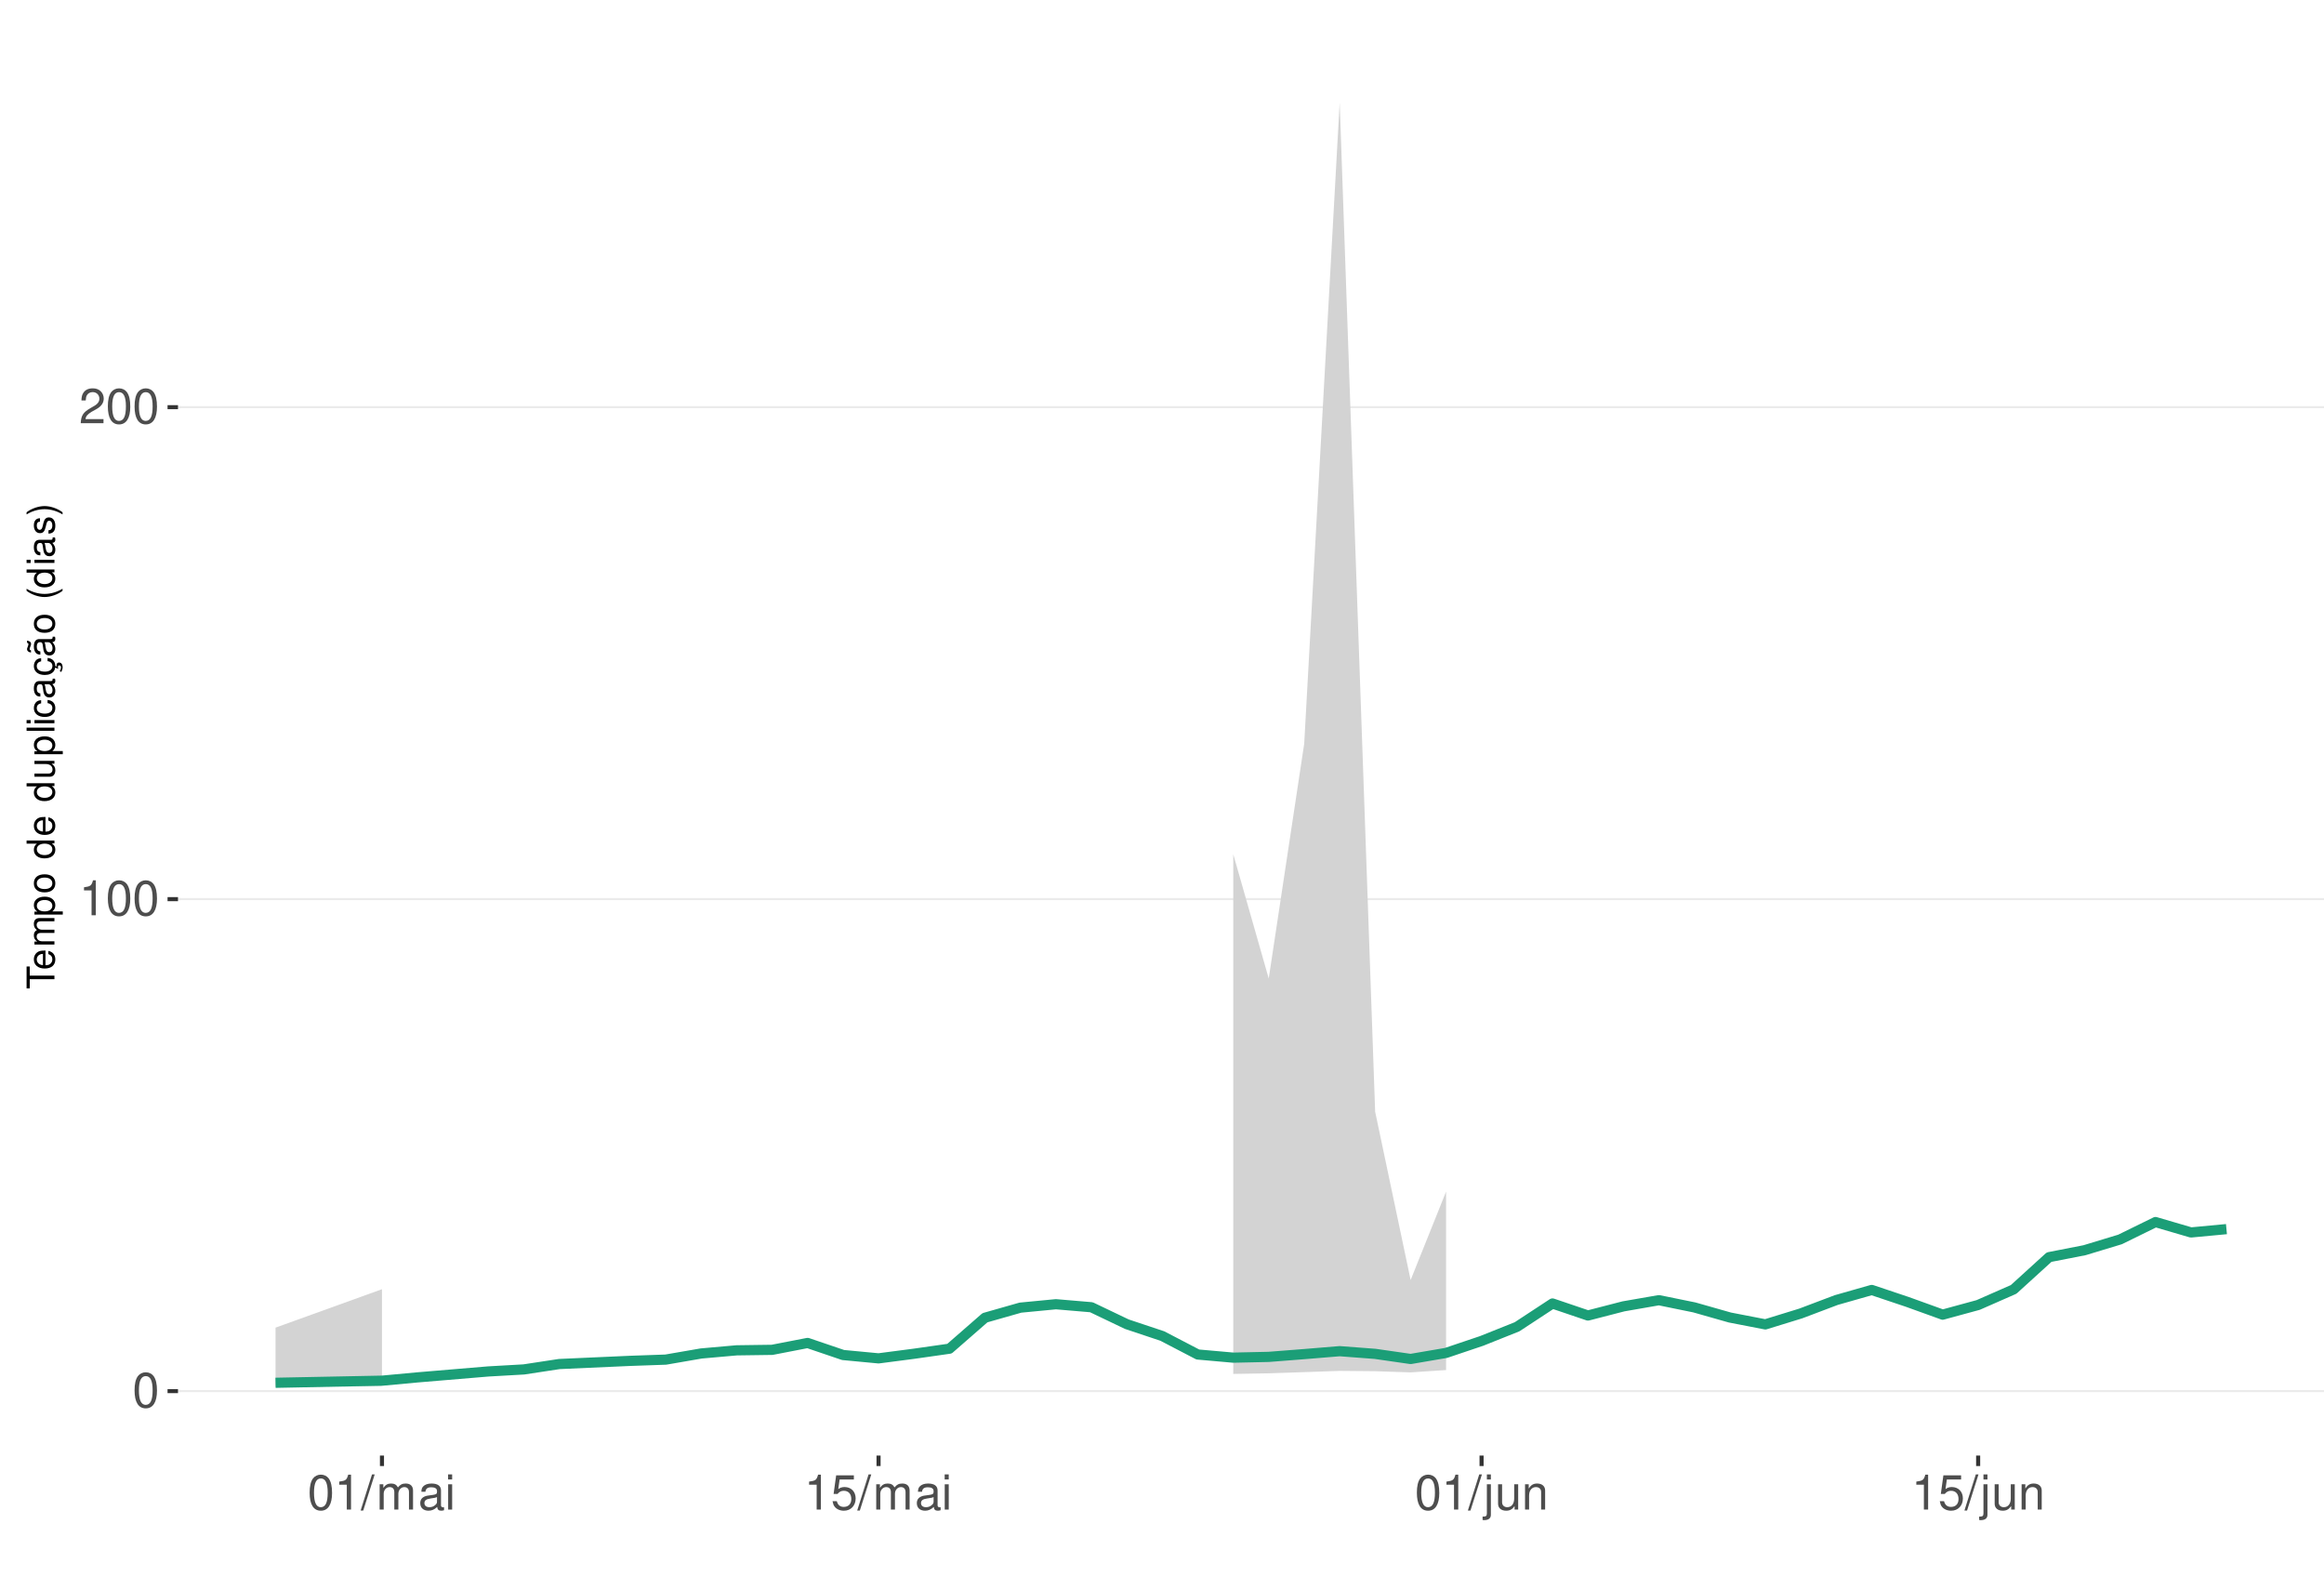
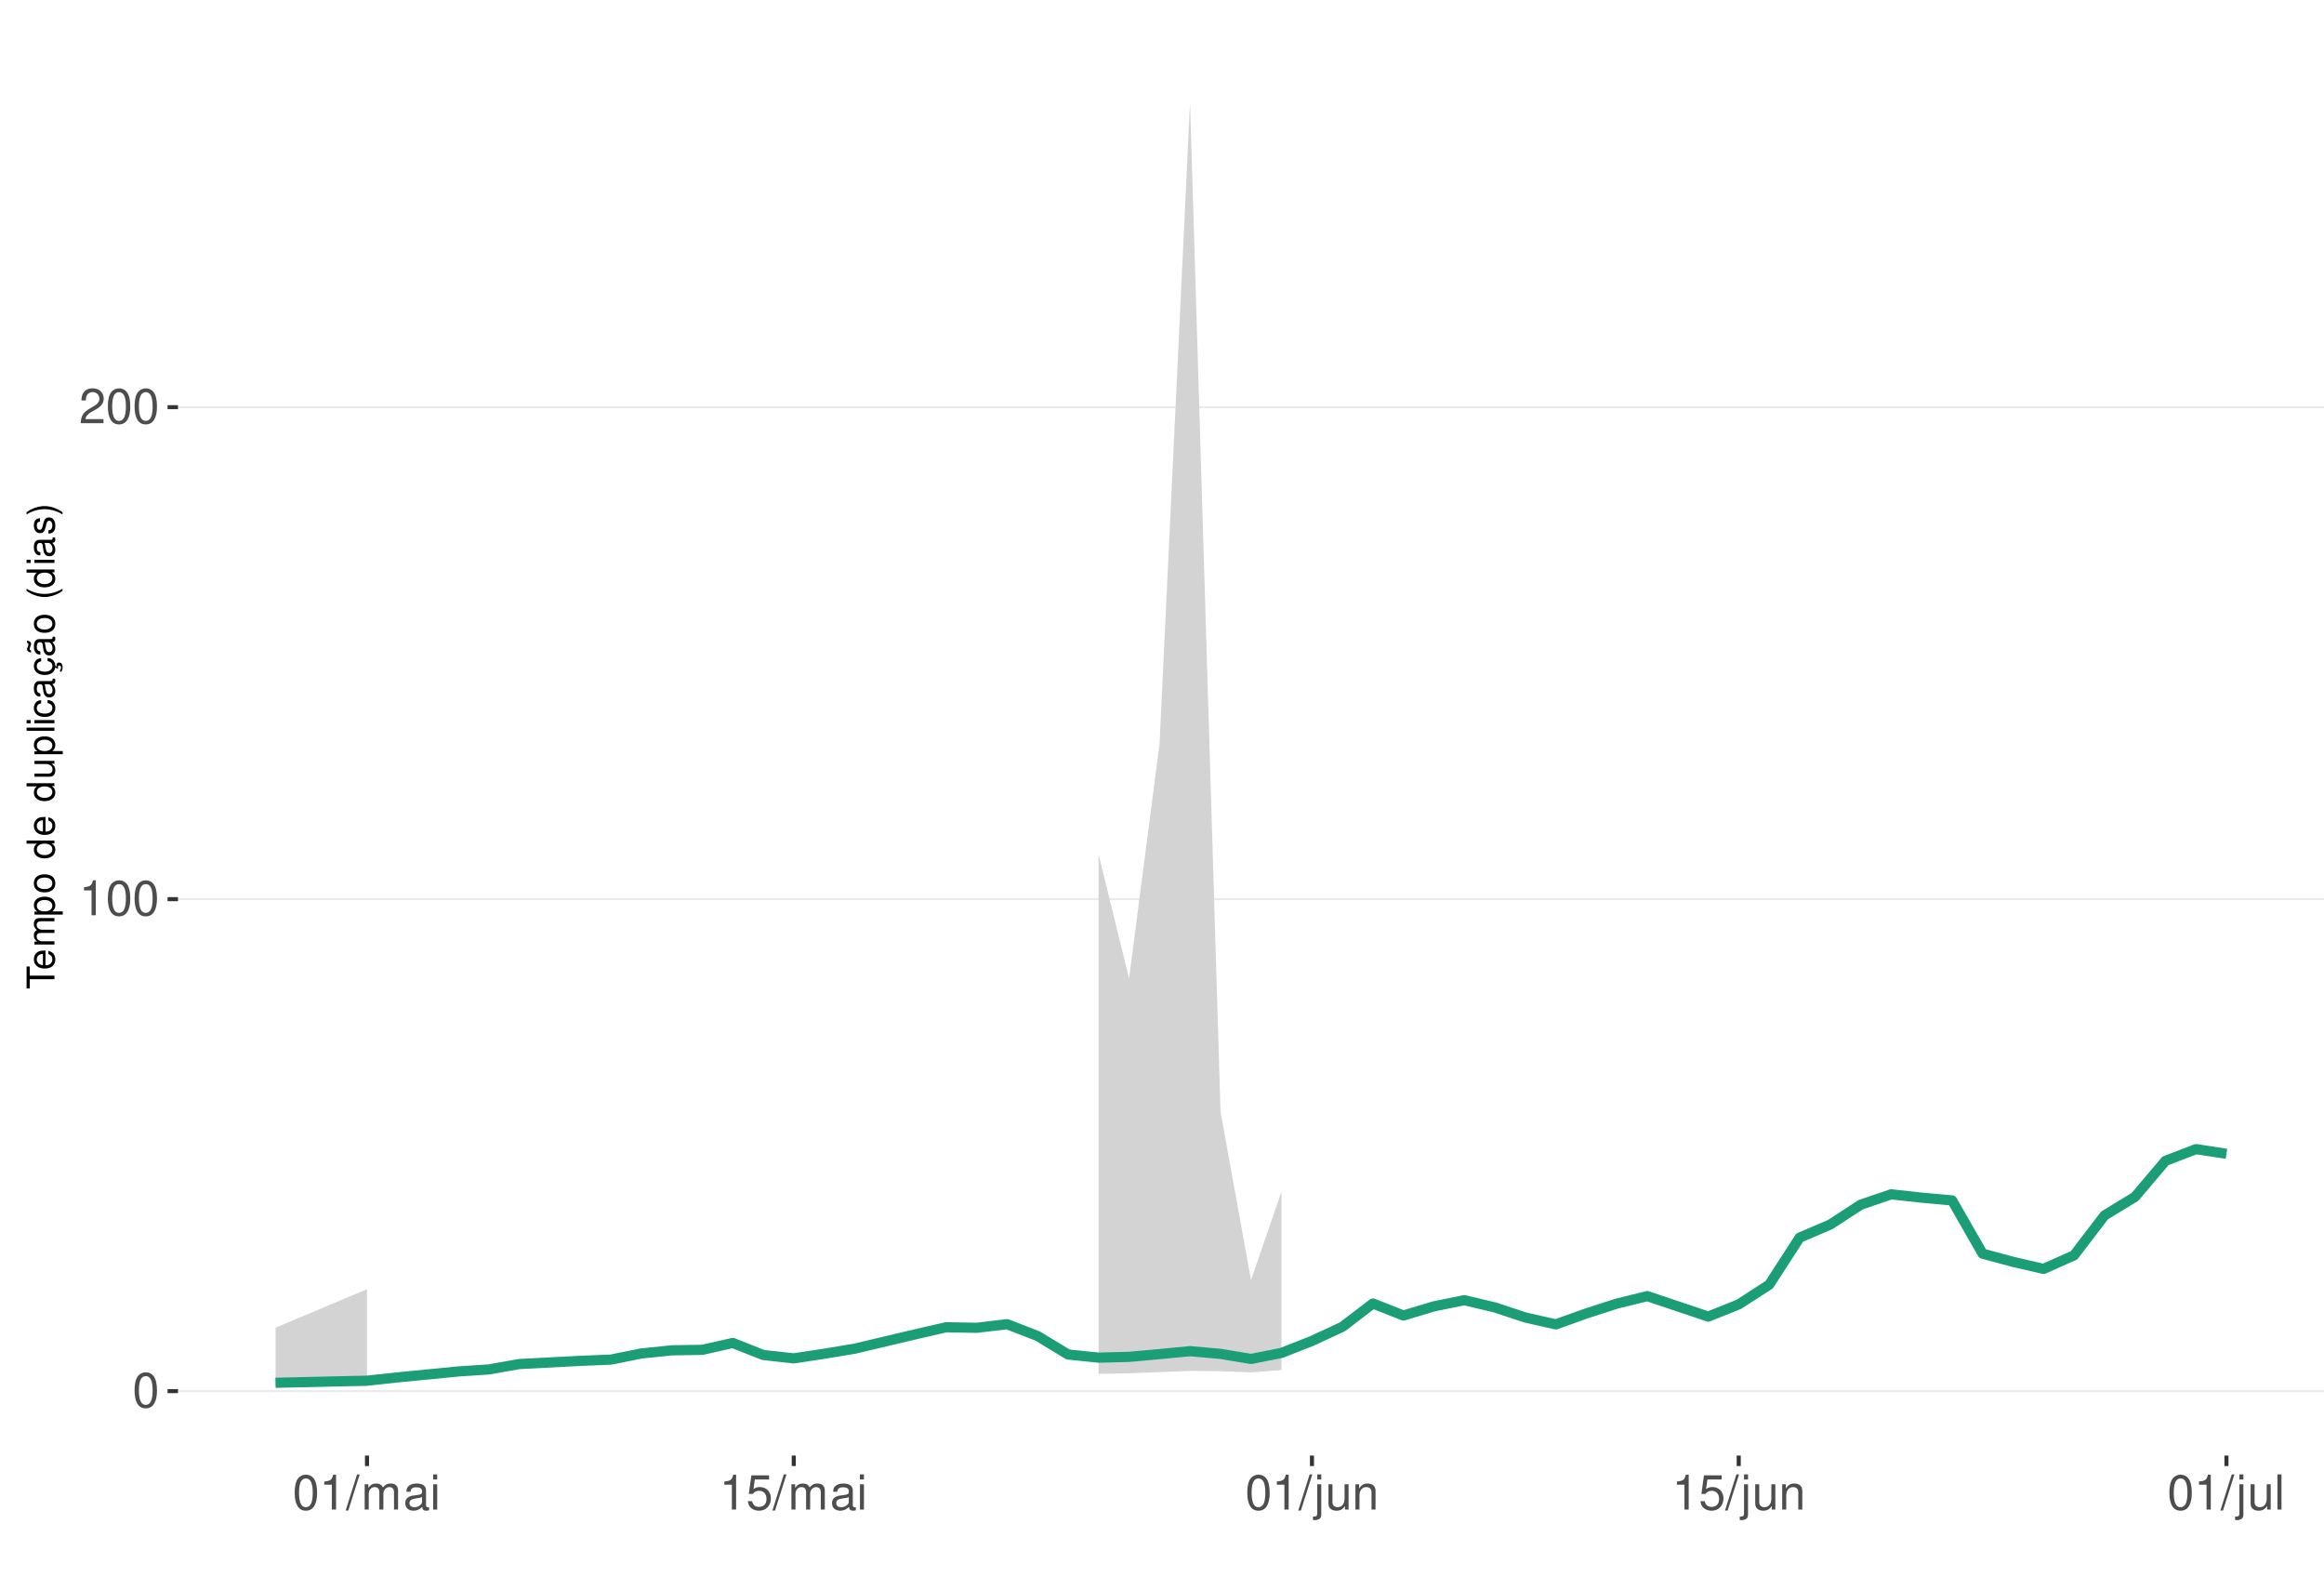
<svg xmlns="http://www.w3.org/2000/svg" xmlns:xlink="http://www.w3.org/1999/xlink" width="609pt" height="413pt" viewBox="0 0 609 413" version="1.1">
  <defs>
    <g>
      <symbol overflow="visible" id="glyph0-0">
        <path style="stroke:none;" d="" />
      </symbol>
      <symbol overflow="visible" id="glyph0-1">
        <path style="stroke:none;" d="M 3.484 -9.156 C 2.641 -9.156 1.891 -8.766 1.422 -8.156 C 0.828 -7.344 0.547 -6.125 0.547 -4.422 C 0.547 -1.344 1.562 0.297 3.484 0.297 C 5.375 0.297 6.422 -1.344 6.422 -4.359 C 6.422 -6.125 6.141 -7.312 5.547 -8.156 C 5.078 -8.781 4.328 -9.156 3.484 -9.156 Z M 3.484 -8.156 C 4.688 -8.156 5.281 -6.938 5.281 -4.453 C 5.281 -1.844 4.703 -0.625 3.453 -0.625 C 2.281 -0.625 1.688 -1.891 1.688 -4.422 C 1.688 -6.938 2.281 -8.156 3.484 -8.156 Z M 3.484 -8.156 " />
      </symbol>
      <symbol overflow="visible" id="glyph0-2">
        <path style="stroke:none;" d="M 3.281 -6.516 L 3.281 0 L 4.391 0 L 4.391 -9.156 L 3.656 -9.156 C 3.266 -7.75 3.016 -7.562 1.297 -7.328 L 1.297 -6.516 Z M 3.281 -6.516 " />
      </symbol>
      <symbol overflow="visible" id="glyph0-3">
        <path style="stroke:none;" d="M 6.406 -1.094 L 1.688 -1.094 C 1.797 -1.859 2.203 -2.344 3.297 -3.016 L 4.562 -3.719 C 5.828 -4.422 6.469 -5.359 6.469 -6.484 C 6.469 -7.234 6.156 -7.953 5.625 -8.438 C 5.094 -8.922 4.438 -9.156 3.594 -9.156 C 2.453 -9.156 1.609 -8.75 1.109 -7.953 C 0.797 -7.484 0.656 -6.906 0.625 -5.984 L 1.75 -5.984 C 1.781 -6.609 1.859 -6.969 2.016 -7.281 C 2.297 -7.828 2.891 -8.172 3.562 -8.172 C 4.562 -8.172 5.328 -7.438 5.328 -6.453 C 5.328 -5.719 4.906 -5.094 4.109 -4.625 L 2.953 -3.953 C 1.078 -2.875 0.531 -2.016 0.438 -0.016 L 6.406 -0.016 Z M 6.406 -1.094 " />
      </symbol>
      <symbol overflow="visible" id="glyph0-4">
        <path style="stroke:none;" d="M 2.891 -9.219 L -0.094 0.25 L 0.594 0.25 L 3.594 -9.219 Z M 2.891 -9.219 " />
      </symbol>
      <symbol overflow="visible" id="glyph0-5">
        <path style="stroke:none;" d="M 0.891 -6.625 L 0.891 0 L 1.953 0 L 1.953 -4.156 C 1.953 -5.125 2.641 -5.891 3.5 -5.891 C 4.297 -5.891 4.734 -5.422 4.734 -4.562 L 4.734 0 L 5.797 0 L 5.797 -4.156 C 5.797 -5.125 6.5 -5.891 7.359 -5.891 C 8.125 -5.891 8.578 -5.406 8.578 -4.562 L 8.578 0 L 9.641 0 L 9.641 -4.969 C 9.641 -6.156 8.953 -6.828 7.719 -6.828 C 6.828 -6.828 6.297 -6.562 5.688 -5.812 C 5.297 -6.516 4.766 -6.828 3.891 -6.828 C 3.016 -6.828 2.422 -6.5 1.859 -5.688 L 1.859 -6.625 Z M 0.891 -6.625 " />
      </symbol>
      <symbol overflow="visible" id="glyph0-6">
        <path style="stroke:none;" d="M 6.766 -0.625 C 6.656 -0.594 6.609 -0.594 6.547 -0.594 C 6.172 -0.594 5.969 -0.781 5.969 -1.109 L 5.969 -5.016 C 5.969 -6.188 5.109 -6.828 3.484 -6.828 C 2.5 -6.828 1.734 -6.547 1.281 -6.047 C 0.969 -5.703 0.844 -5.328 0.828 -4.672 L 1.891 -4.672 C 1.969 -5.484 2.453 -5.844 3.438 -5.844 C 4.406 -5.844 4.922 -5.5 4.922 -4.859 L 4.922 -4.578 C 4.906 -4.125 4.688 -3.969 3.828 -3.844 C 2.328 -3.656 2.094 -3.609 1.703 -3.438 C 0.922 -3.109 0.531 -2.531 0.531 -1.672 C 0.531 -0.469 1.359 0.297 2.703 0.297 C 3.547 0.297 4.219 0 4.969 -0.688 C 5.031 0 5.359 0.297 6.047 0.297 C 6.281 0.297 6.422 0.266 6.766 0.172 Z M 4.922 -2.094 C 4.922 -1.734 4.828 -1.516 4.5 -1.234 C 4.078 -0.828 3.562 -0.625 2.938 -0.625 C 2.109 -0.625 1.625 -1.031 1.625 -1.703 C 1.625 -2.391 2.094 -2.75 3.234 -2.906 C 4.359 -3.062 4.562 -3.109 4.922 -3.281 Z M 4.922 -2.094 " />
      </symbol>
      <symbol overflow="visible" id="glyph0-7">
        <path style="stroke:none;" d="M 1.891 -6.625 L 0.844 -6.625 L 0.844 0 L 1.891 0 Z M 1.891 -9.219 L 0.828 -9.219 L 0.828 -7.891 L 1.891 -7.891 Z M 1.891 -9.219 " />
      </symbol>
      <symbol overflow="visible" id="glyph0-8">
        <path style="stroke:none;" d="M 6.031 -8.969 L 1.391 -8.969 L 0.719 -4.094 L 1.75 -4.094 C 2.266 -4.703 2.703 -4.922 3.406 -4.922 C 4.609 -4.922 5.359 -4.094 5.359 -2.766 C 5.359 -1.484 4.609 -0.703 3.391 -0.703 C 2.422 -0.703 1.828 -1.188 1.562 -2.203 L 0.438 -2.203 C 0.594 -1.469 0.719 -1.109 0.984 -0.781 C 1.5 -0.094 2.406 0.297 3.422 0.297 C 5.234 0.297 6.5 -1.031 6.5 -2.922 C 6.5 -4.703 5.312 -5.906 3.594 -5.906 C 2.969 -5.906 2.453 -5.75 1.938 -5.359 L 2.297 -7.875 L 6.031 -7.875 Z M 6.031 -8.969 " />
      </symbol>
      <symbol overflow="visible" id="glyph0-9">
        <path style="stroke:none;" d="M 0.891 -6.625 L 0.891 0.969 C 0.891 1.625 0.688 1.828 0.031 1.828 C -0.047 1.828 -0.094 1.828 -0.234 1.828 L -0.234 2.719 C -0.094 2.75 -0.031 2.766 0.125 2.766 C 1.312 2.766 1.938 2.297 1.938 1.375 L 1.938 -6.625 Z M 1.938 -9.219 L 0.891 -9.219 L 0.891 -7.891 L 1.938 -7.891 Z M 1.938 -9.219 " />
      </symbol>
      <symbol overflow="visible" id="glyph0-10">
        <path style="stroke:none;" d="M 6.094 0 L 6.094 -6.625 L 5.047 -6.625 L 5.047 -2.875 C 5.047 -1.516 4.344 -0.625 3.234 -0.625 C 2.406 -0.625 1.875 -1.141 1.875 -1.938 L 1.875 -6.625 L 0.828 -6.625 L 0.828 -1.516 C 0.828 -0.422 1.641 0.297 2.938 0.297 C 3.906 0.297 4.531 -0.047 5.156 -0.922 L 5.156 0 Z M 6.094 0 " />
      </symbol>
      <symbol overflow="visible" id="glyph0-11">
        <path style="stroke:none;" d="M 0.891 -6.625 L 0.891 0 L 1.953 0 L 1.953 -3.656 C 1.953 -5.016 2.656 -5.891 3.75 -5.891 C 4.578 -5.891 5.109 -5.391 5.109 -4.594 L 5.109 0 L 6.156 0 L 6.156 -5.016 C 6.156 -6.109 5.344 -6.828 4.062 -6.828 C 3.078 -6.828 2.438 -6.438 1.859 -5.516 L 1.859 -6.625 Z M 0.891 -6.625 " />
+       </symbol>
+       <symbol overflow="visible" id="glyph0-12">
+         <path style="stroke:none;" d="M 1.922 -9.219 L 0.859 -9.219 L 0.859 0 L 1.922 0 Z M 1.922 -9.219 " />
      </symbol>
      <symbol overflow="visible" id="glyph1-0">
        <path style="stroke:none;" d="" />
      </symbol>
      <symbol overflow="visible" id="glyph1-1">
        <path style="stroke:none;" d="M -6.469 -3.547 L -6.469 -5.938 L -7.297 -5.938 L -7.297 -0.203 L -6.469 -0.203 L -6.469 -2.609 L 0 -2.609 L 0 -3.547 Z M -6.469 -3.547 " />
      </symbol>
      <symbol overflow="visible" id="glyph1-2">
        <path style="stroke:none;" d="M -2.344 -5.125 C -3.141 -5.125 -3.625 -5.062 -4.016 -4.922 C -4.875 -4.578 -5.391 -3.781 -5.391 -2.797 C -5.391 -1.344 -4.281 -0.406 -2.547 -0.406 C -0.812 -0.406 0.234 -1.297 0.234 -2.781 C 0.234 -3.984 -0.453 -4.812 -1.594 -5.016 L -1.594 -4.188 C -0.906 -3.953 -0.547 -3.484 -0.547 -2.812 C -0.547 -2.281 -0.781 -1.828 -1.219 -1.547 C -1.516 -1.344 -1.812 -1.281 -2.344 -1.266 Z M -3.016 -1.297 C -3.984 -1.359 -4.625 -1.953 -4.625 -2.797 C -4.625 -3.641 -3.953 -4.234 -3.016 -4.234 Z M -3.016 -1.297 " />
      </symbol>
      <symbol overflow="visible" id="glyph1-3">
        <path style="stroke:none;" d="M -5.234 -0.703 L 0 -0.703 L 0 -1.547 L -3.297 -1.547 C -4.047 -1.547 -4.656 -2.094 -4.656 -2.766 C -4.656 -3.391 -4.281 -3.734 -3.609 -3.734 L 0 -3.734 L 0 -4.578 L -3.297 -4.578 C -4.047 -4.578 -4.656 -5.125 -4.656 -5.812 C -4.656 -6.422 -4.266 -6.781 -3.609 -6.781 L 0 -6.781 L 0 -7.625 L -3.938 -7.625 C -4.875 -7.625 -5.391 -7.078 -5.391 -6.094 C -5.391 -5.406 -5.188 -4.984 -4.594 -4.484 C -5.156 -4.188 -5.391 -3.766 -5.391 -3.078 C -5.391 -2.375 -5.125 -1.906 -4.5 -1.469 L -5.234 -1.469 Z M -5.234 -0.703 " />
      </symbol>
      <symbol overflow="visible" id="glyph1-4">
        <path style="stroke:none;" d="M 2.188 -0.547 L 2.188 -1.375 L -0.547 -1.375 C -0.016 -1.812 0.234 -2.312 0.234 -2.984 C 0.234 -4.344 -0.859 -5.234 -2.531 -5.234 C -4.297 -5.234 -5.391 -4.375 -5.391 -2.984 C -5.391 -2.266 -5.062 -1.703 -4.453 -1.312 L -5.234 -1.312 L -5.234 -0.547 Z M -4.609 -2.844 C -4.609 -3.766 -3.797 -4.359 -2.547 -4.359 C -1.359 -4.359 -0.547 -3.75 -0.547 -2.844 C -0.547 -1.953 -1.344 -1.375 -2.578 -1.375 C -3.812 -1.375 -4.609 -1.953 -4.609 -2.844 Z M -4.609 -2.844 " />
      </symbol>
      <symbol overflow="visible" id="glyph1-5">
        <path style="stroke:none;" d="M -5.391 -2.719 C -5.391 -1.234 -4.344 -0.359 -2.578 -0.359 C -0.812 -0.359 0.234 -1.234 0.234 -2.734 C 0.234 -4.203 -0.812 -5.094 -2.547 -5.094 C -4.359 -5.094 -5.391 -4.234 -5.391 -2.719 Z M -4.625 -2.734 C -4.625 -3.672 -3.844 -4.234 -2.547 -4.234 C -1.312 -4.234 -0.547 -3.656 -0.547 -2.734 C -0.547 -1.797 -1.312 -1.234 -2.578 -1.234 C -3.844 -1.234 -4.625 -1.797 -4.625 -2.734 Z M -4.625 -2.734 " />
      </symbol>
      <symbol overflow="visible" id="glyph1-6">
        <path style="stroke:none;" d="" />
      </symbol>
      <symbol overflow="visible" id="glyph1-7">
        <path style="stroke:none;" d="M -7.297 -4.953 L -7.297 -4.125 L -4.578 -4.125 C -5.109 -3.766 -5.391 -3.203 -5.391 -2.516 C -5.391 -1.156 -4.297 -0.266 -2.625 -0.266 C -0.859 -0.266 0.234 -1.125 0.234 -2.547 C 0.234 -3.266 -0.047 -3.766 -0.688 -4.203 L 0 -4.203 L 0 -4.953 Z M -4.609 -2.656 C -4.609 -3.547 -3.812 -4.125 -2.562 -4.125 C -1.344 -4.125 -0.547 -3.547 -0.547 -2.656 C -0.547 -1.734 -1.359 -1.125 -2.578 -1.125 C -3.797 -1.125 -4.609 -1.734 -4.609 -2.656 Z M -4.609 -2.656 " />
      </symbol>
      <symbol overflow="visible" id="glyph1-8">
        <path style="stroke:none;" d="M 0 -4.812 L -5.234 -4.812 L -5.234 -3.984 L -2.266 -3.984 C -1.203 -3.984 -0.5 -3.438 -0.5 -2.562 C -0.5 -1.906 -0.906 -1.484 -1.531 -1.484 L -5.234 -1.484 L -5.234 -0.656 L -1.203 -0.656 C -0.328 -0.656 0.234 -1.297 0.234 -2.312 C 0.234 -3.094 -0.047 -3.578 -0.734 -4.062 L 0 -4.062 Z M 0 -4.812 " />
      </symbol>
      <symbol overflow="visible" id="glyph1-9">
        <path style="stroke:none;" d="M -7.297 -1.516 L -7.297 -0.688 L 0 -0.688 L 0 -1.516 Z M -7.297 -1.516 " />
      </symbol>
      <symbol overflow="visible" id="glyph1-10">
        <path style="stroke:none;" d="M -5.234 -1.5 L -5.234 -0.672 L 0 -0.672 L 0 -1.5 Z M -7.297 -1.5 L -7.297 -0.656 L -6.234 -0.656 L -6.234 -1.5 Z M -7.297 -1.5 " />
      </symbol>
      <symbol overflow="visible" id="glyph1-11">
        <path style="stroke:none;" d="M -3.484 -4.703 C -3.984 -4.672 -4.312 -4.562 -4.609 -4.359 C -5.094 -4 -5.391 -3.375 -5.391 -2.641 C -5.391 -1.219 -4.266 -0.312 -2.531 -0.312 C -0.844 -0.312 0.234 -1.203 0.234 -2.625 C 0.234 -3.875 -0.516 -4.672 -1.797 -4.766 L -1.797 -3.938 C -0.953 -3.797 -0.547 -3.359 -0.547 -2.656 C -0.547 -1.734 -1.297 -1.188 -2.531 -1.188 C -3.844 -1.188 -4.625 -1.719 -4.625 -2.625 C -4.625 -3.328 -4.203 -3.766 -3.484 -3.875 Z M -3.484 -4.703 " />
      </symbol>
      <symbol overflow="visible" id="glyph1-12">
        <path style="stroke:none;" d="M -0.484 -5.344 C -0.469 -5.266 -0.469 -5.219 -0.469 -5.172 C -0.469 -4.875 -0.625 -4.719 -0.875 -4.719 L -3.953 -4.719 C -4.891 -4.719 -5.391 -4.047 -5.391 -2.75 C -5.391 -1.984 -5.172 -1.375 -4.781 -1.016 C -4.516 -0.766 -4.203 -0.672 -3.688 -0.656 L -3.688 -1.484 C -4.328 -1.562 -4.625 -1.938 -4.625 -2.719 C -4.625 -3.484 -4.344 -3.891 -3.844 -3.891 L -3.625 -3.891 C -3.266 -3.875 -3.125 -3.703 -3.047 -3.016 C -2.891 -1.844 -2.844 -1.656 -2.719 -1.344 C -2.453 -0.734 -2 -0.422 -1.312 -0.422 C -0.375 -0.422 0.234 -1.078 0.234 -2.141 C 0.234 -2.797 0 -3.328 -0.547 -3.922 C 0 -3.984 0.234 -4.234 0.234 -4.781 C 0.234 -4.953 0.203 -5.062 0.141 -5.344 Z M -1.656 -3.891 C -1.375 -3.891 -1.203 -3.812 -0.969 -3.562 C -0.656 -3.219 -0.5 -2.812 -0.5 -2.312 C -0.5 -1.672 -0.812 -1.297 -1.344 -1.297 C -1.891 -1.297 -2.172 -1.656 -2.297 -2.547 C -2.422 -3.438 -2.453 -3.609 -2.594 -3.891 Z M -1.656 -3.891 " />
      </symbol>
      <symbol overflow="visible" id="glyph1-13">
        <path style="stroke:none;" d="M 0.234 -2.641 C 0.234 -3.875 -0.547 -4.703 -1.797 -4.766 L -1.797 -3.938 C -0.953 -3.797 -0.531 -3.359 -0.531 -2.656 C -0.531 -1.734 -1.281 -1.188 -2.516 -1.188 C -3.844 -1.188 -4.625 -1.719 -4.625 -2.625 C -4.625 -3.328 -4.203 -3.766 -3.484 -3.875 L -3.484 -4.703 C -3.984 -4.672 -4.312 -4.562 -4.609 -4.359 C -5.094 -4 -5.391 -3.375 -5.391 -2.641 C -5.391 -1.219 -4.266 -0.312 -2.531 -0.312 C -1.469 -0.312 -0.625 -0.672 -0.156 -1.312 C 0.047 -1.594 0.125 -1.812 0.203 -2.25 L 0.922 -1.938 L 0.984 -2.062 C 0.938 -2.188 0.906 -2.25 0.906 -2.375 C 0.906 -2.656 1.047 -2.828 1.281 -2.828 C 1.547 -2.828 1.734 -2.594 1.734 -2.297 C 1.734 -2.031 1.672 -1.844 1.438 -1.406 L 1.406 -1.312 L 1.812 -1.094 C 2.078 -1.75 2.141 -1.953 2.141 -2.344 C 2.141 -3.109 1.781 -3.578 1.203 -3.578 C 0.781 -3.578 0.547 -3.297 0.547 -2.797 C 0.547 -2.703 0.547 -2.641 0.562 -2.516 Z M 0.234 -2.641 " />
      </symbol>
      <symbol overflow="visible" id="glyph1-14">
        <path style="stroke:none;" d="M -0.484 -5.344 C -0.469 -5.266 -0.469 -5.219 -0.469 -5.172 C -0.469 -4.875 -0.625 -4.719 -0.875 -4.719 L -3.953 -4.719 C -4.891 -4.719 -5.391 -4.047 -5.391 -2.75 C -5.391 -1.984 -5.172 -1.375 -4.781 -1.016 C -4.516 -0.766 -4.203 -0.672 -3.688 -0.656 L -3.688 -1.484 C -4.328 -1.562 -4.625 -1.938 -4.625 -2.719 C -4.625 -3.484 -4.344 -3.891 -3.844 -3.891 L -3.625 -3.891 C -3.266 -3.875 -3.125 -3.703 -3.047 -3.016 C -2.891 -1.844 -2.844 -1.656 -2.719 -1.344 C -2.453 -0.734 -2 -0.422 -1.312 -0.422 C -0.375 -0.422 0.234 -1.078 0.234 -2.141 C 0.234 -2.797 0 -3.328 -0.547 -3.922 C 0 -3.984 0.234 -4.234 0.234 -4.781 C 0.234 -4.953 0.203 -5.062 0.141 -5.344 Z M -1.656 -3.891 C -1.375 -3.891 -1.203 -3.812 -0.969 -3.562 C -0.656 -3.219 -0.5 -2.812 -0.5 -2.312 C -0.5 -1.672 -0.812 -1.297 -1.344 -1.297 C -1.891 -1.297 -2.172 -1.656 -2.297 -2.547 C -2.422 -3.438 -2.453 -3.609 -2.594 -3.891 Z M -7.172 -3.75 C -6.922 -3.672 -6.812 -3.547 -6.812 -3.375 C -6.812 -3.25 -6.875 -2.984 -6.984 -2.734 C -7.156 -2.312 -7.172 -2.25 -7.172 -2.047 C -7.172 -1.594 -6.797 -1.297 -6.141 -1.188 L -6.141 -1.766 C -6.375 -1.812 -6.5 -1.938 -6.5 -2.094 C -6.5 -2.203 -6.469 -2.344 -6.375 -2.578 C -6.156 -3.156 -6.125 -3.234 -6.125 -3.438 C -6.125 -3.922 -6.484 -4.219 -7.172 -4.312 Z M -7.172 -3.75 " />
      </symbol>
      <symbol overflow="visible" id="glyph1-15">
        <path style="stroke:none;" d="M -7.297 -2.359 C -5.984 -1.359 -4.156 -0.734 -2.594 -0.734 C -1.016 -0.734 0.812 -1.359 2.125 -2.359 L 2.125 -2.906 C 0.688 -2.031 -0.984 -1.547 -2.594 -1.547 C -4.188 -1.547 -5.875 -2.031 -7.297 -2.906 Z M -7.297 -2.359 " />
      </symbol>
      <symbol overflow="visible" id="glyph1-16">
        <path style="stroke:none;" d="M -3.781 -4.375 C -4.812 -4.375 -5.391 -3.688 -5.391 -2.484 C -5.391 -1.266 -4.766 -0.469 -3.797 -0.469 C -2.969 -0.469 -2.578 -0.891 -2.281 -2.125 L -2.094 -2.906 C -1.953 -3.484 -1.734 -3.719 -1.375 -3.719 C -0.875 -3.719 -0.547 -3.234 -0.547 -2.5 C -0.547 -2.047 -0.672 -1.672 -0.891 -1.453 C -1.047 -1.328 -1.188 -1.266 -1.562 -1.219 L -1.562 -0.344 C -0.344 -0.375 0.234 -1.062 0.234 -2.438 C 0.234 -3.75 -0.422 -4.594 -1.438 -4.594 C -2.203 -4.594 -2.641 -4.156 -2.891 -3.109 L -3.078 -2.312 C -3.234 -1.625 -3.453 -1.344 -3.828 -1.344 C -4.312 -1.344 -4.625 -1.766 -4.625 -2.453 C -4.625 -3.125 -4.328 -3.484 -3.781 -3.5 Z M -3.781 -4.375 " />
      </symbol>
      <symbol overflow="visible" id="glyph1-17">
        <path style="stroke:none;" d="M 2.125 -0.938 C 0.812 -1.938 -1.016 -2.562 -2.578 -2.562 C -4.156 -2.562 -5.984 -1.938 -7.297 -0.938 L -7.297 -0.375 C -5.859 -1.266 -4.188 -1.75 -2.578 -1.75 C -0.984 -1.75 0.703 -1.266 2.125 -0.375 Z M 2.125 -0.938 " />
      </symbol>
    </g>
    <clipPath id="clip1">
      <path d="M 46.645 9.961 L 609 9.961 L 609 381.328 L 46.645 381.328 Z M 46.645 9.961 " />
    </clipPath>
    <clipPath id="clip2">
      <path d="M 46.645 364 L 609 364 L 609 365 L 46.645 365 Z M 46.645 364 " />
    </clipPath>
    <clipPath id="clip3">
      <path d="M 46.645 235 L 609 235 L 609 236 L 46.645 236 Z M 46.645 235 " />
    </clipPath>
    <clipPath id="clip4">
      <path d="M 46.645 106 L 609 106 L 609 107 L 46.645 107 Z M 46.645 106 " />
    </clipPath>
  </defs>
  <g id="surface271">
    <rect x="0" y="0" width="609" height="413" style="fill:rgb(100%,100%,100%);fill-opacity:1;stroke:none;" />
    <rect x="0" y="0" width="609" height="413" style="fill:rgb(100%,100%,100%);fill-opacity:1;stroke:none;" />
    <path style="fill:none;stroke-width:1.067;stroke-linecap:round;stroke-linejoin:round;stroke:rgb(100%,100%,100%);stroke-opacity:1;stroke-miterlimit:10;" d="M 0 413 L 609 413 L 609 0 L 0 0 Z M 0 413 " />
    <g clip-path="url(#clip1)" clip-rule="nonzero">
      <path style=" stroke:none;fill-rule:nonzero;fill:rgb(100%,100%,100%);fill-opacity:1;" d="M 46.645 381.328 L 609 381.328 L 609 9.961 L 46.645 9.961 Z M 46.645 381.328 " />
    </g>
    <g clip-path="url(#clip2)" clip-rule="nonzero">
      <path style="fill:none;stroke-width:0.533;stroke-linecap:butt;stroke-linejoin:round;stroke:rgb(92.157%,92.157%,92.157%);stroke-opacity:1;stroke-miterlimit:10;" d="M 46.645 364.449 L 609 364.449 " />
    </g>
    <g clip-path="url(#clip3)" clip-rule="nonzero">
      <path style="fill:none;stroke-width:0.533;stroke-linecap:butt;stroke-linejoin:round;stroke:rgb(92.157%,92.157%,92.157%);stroke-opacity:1;stroke-miterlimit:10;" d="M 46.645 235.559 L 609 235.559 " />
    </g>
    <g clip-path="url(#clip4)" clip-rule="nonzero">
      <path style="fill:none;stroke-width:0.533;stroke-linecap:butt;stroke-linejoin:round;stroke:rgb(92.157%,92.157%,92.157%);stroke-opacity:1;stroke-miterlimit:10;" d="M 46.645 106.672 L 609 106.672 " />
    </g>
-     <path style=" stroke:none;fill-rule:nonzero;fill:rgb(82.745%,82.745%,82.745%);fill-opacity:1;" d="M 72.207 347.816 L 100.094 337.75 L 100.094 363.062 L 72.207 363.344 Z M 72.207 347.816 " />
-     <path style=" stroke:none;fill-rule:nonzero;fill:rgb(82.745%,82.745%,82.745%);fill-opacity:1;" d="M 323.176 223.805 L 332.469 256.352 L 341.766 194.836 L 351.059 26.844 L 360.355 291.238 L 369.652 335.348 L 378.945 312.176 L 378.945 358.926 L 369.652 359.539 L 360.355 359.234 L 351.059 359.148 L 341.766 359.473 L 332.469 359.785 L 323.176 359.941 Z M 323.176 223.805 " />
-     <path style="fill:none;stroke-width:2.667;stroke-linecap:butt;stroke-linejoin:round;stroke:rgb(10.588%,61.961%,46.667%);stroke-opacity:1;stroke-miterlimit:10;" d="M 72.207 362.266 L 100.094 361.715 L 109.387 360.852 L 127.977 359.293 L 137.273 358.766 L 146.566 357.352 L 165.156 356.52 L 174.453 356.195 L 183.75 354.586 L 193.043 353.762 L 202.34 353.633 L 211.633 351.832 L 220.93 354.988 L 230.223 355.867 L 239.52 354.656 L 248.812 353.332 L 258.109 345.223 L 267.402 342.578 L 276.699 341.684 L 285.996 342.473 L 295.289 346.914 L 304.586 350.016 L 313.879 354.855 L 323.176 355.68 L 332.469 355.477 L 341.766 354.75 L 351.059 353.984 L 360.355 354.688 L 369.652 356.027 L 378.945 354.438 L 388.242 351.305 L 397.535 347.594 L 406.832 341.492 L 416.125 344.641 L 425.422 342.242 L 434.715 340.625 L 444.012 342.523 L 453.309 345.164 L 462.602 346.965 L 471.898 344.102 L 481.191 340.59 L 490.488 337.945 L 499.781 341.062 L 509.078 344.414 L 518.371 341.883 L 527.668 337.801 L 536.961 329.348 L 546.258 327.531 L 555.555 324.715 L 564.848 320.156 L 574.145 322.879 L 583.438 322.008 " />
+     <path style=" stroke:none;fill-rule:nonzero;fill:rgb(82.745%,82.745%,82.745%);fill-opacity:1;" d="M 72.207 347.816 L 96.172 337.75 L 96.172 363.062 L 72.207 363.344 Z M 72.207 347.816 " />
+     <path style=" stroke:none;fill-rule:nonzero;fill:rgb(82.745%,82.745%,82.745%);fill-opacity:1;" d="M 287.883 223.805 L 295.871 256.352 L 303.859 194.836 L 311.848 26.844 L 319.836 291.238 L 327.824 335.348 L 335.809 312.176 L 335.809 358.926 L 327.824 359.539 L 319.836 359.234 L 311.848 359.148 L 303.859 359.473 L 295.871 359.785 L 287.883 359.941 Z M 287.883 223.805 " />
+     <path style="fill:none;stroke-width:2.667;stroke-linecap:butt;stroke-linejoin:round;stroke:rgb(10.588%,61.961%,46.667%);stroke-opacity:1;stroke-miterlimit:10;" d="M 72.207 362.266 L 96.172 361.715 L 104.16 360.852 L 120.133 359.293 L 128.121 358.766 L 136.109 357.352 L 152.086 356.52 L 160.074 356.195 L 168.062 354.586 L 176.051 353.762 L 184.039 353.633 L 192.027 351.832 L 200.016 354.988 L 208.004 355.867 L 215.992 354.656 L 223.98 353.332 L 239.953 349.547 L 247.941 347.719 L 255.93 347.863 L 263.918 346.914 L 271.906 350.016 L 279.895 354.855 L 287.883 355.68 L 295.871 355.477 L 303.859 354.75 L 311.848 353.984 L 319.836 354.688 L 327.824 356.027 L 335.809 354.438 L 343.797 351.305 L 351.785 347.594 L 359.773 341.492 L 367.762 344.641 L 375.75 342.242 L 383.738 340.625 L 391.727 342.523 L 399.715 345.164 L 407.703 346.965 L 415.691 344.102 L 423.68 341.527 L 431.668 339.562 L 439.656 342.242 L 447.641 344.922 L 455.629 341.727 L 463.617 336.566 L 471.605 324.23 L 479.594 320.816 L 487.582 315.617 L 495.57 312.887 L 503.559 313.77 L 511.547 314.484 L 519.535 328.438 L 527.523 330.586 L 535.512 332.434 L 543.5 328.871 L 551.488 318.422 L 559.473 313.559 L 567.461 304.121 L 575.449 301.055 L 583.438 302.273 " />
    <g style="fill:rgb(30.196%,30.196%,30.196%);fill-opacity:1;">
      <use xlink:href="#glyph0-1" x="34.715" y="368.671" />
    </g>
    <g style="fill:rgb(30.196%,30.196%,30.196%);fill-opacity:1;">
      <use xlink:href="#glyph0-2" x="20.715" y="239.78" />
      <use xlink:href="#glyph0-1" x="27.715" y="239.78" />
      <use xlink:href="#glyph0-1" x="34.715" y="239.78" />
    </g>
    <g style="fill:rgb(30.196%,30.196%,30.196%);fill-opacity:1;">
      <use xlink:href="#glyph0-3" x="20.715" y="110.894" />
      <use xlink:href="#glyph0-1" x="27.715" y="110.894" />
      <use xlink:href="#glyph0-1" x="34.715" y="110.894" />
    </g>
    <path style="fill:none;stroke-width:1.067;stroke-linecap:butt;stroke-linejoin:round;stroke:rgb(20%,20%,20%);stroke-opacity:1;stroke-miterlimit:10;" d="M 43.906 364.449 L 46.645 364.449 " />
    <path style="fill:none;stroke-width:1.067;stroke-linecap:butt;stroke-linejoin:round;stroke:rgb(20%,20%,20%);stroke-opacity:1;stroke-miterlimit:10;" d="M 43.906 235.559 L 46.645 235.559 " />
    <path style="fill:none;stroke-width:1.067;stroke-linecap:butt;stroke-linejoin:round;stroke:rgb(20%,20%,20%);stroke-opacity:1;stroke-miterlimit:10;" d="M 43.906 106.672 L 46.645 106.672 " />
-     <path style="fill:none;stroke-width:1.067;stroke-linecap:butt;stroke-linejoin:round;stroke:rgb(20%,20%,20%);stroke-opacity:1;stroke-miterlimit:10;" d="M 100.094 384.07 L 100.094 381.328 " />
-     <path style="fill:none;stroke-width:1.067;stroke-linecap:butt;stroke-linejoin:round;stroke:rgb(20%,20%,20%);stroke-opacity:1;stroke-miterlimit:10;" d="M 230.223 384.07 L 230.223 381.328 " />
-     <path style="fill:none;stroke-width:1.067;stroke-linecap:butt;stroke-linejoin:round;stroke:rgb(20%,20%,20%);stroke-opacity:1;stroke-miterlimit:10;" d="M 388.242 384.07 L 388.242 381.328 " />
-     <path style="fill:none;stroke-width:1.067;stroke-linecap:butt;stroke-linejoin:round;stroke:rgb(20%,20%,20%);stroke-opacity:1;stroke-miterlimit:10;" d="M 518.371 384.07 L 518.371 381.328 " />
-     <g style="fill:rgb(30.196%,30.196%,30.196%);fill-opacity:1;">
-       <use xlink:href="#glyph0-1" x="80.594" y="395.483" />
-       <use xlink:href="#glyph0-2" x="87.594" y="395.483" />
-       <use xlink:href="#glyph0-4" x="94.594" y="395.483" />
-       <use xlink:href="#glyph0-5" x="98.594" y="395.483" />
-       <use xlink:href="#glyph0-6" x="109.594" y="395.483" />
-       <use xlink:href="#glyph0-7" x="116.594" y="395.483" />
-     </g>
-     <g style="fill:rgb(30.196%,30.196%,30.196%);fill-opacity:1;">
-       <use xlink:href="#glyph0-2" x="210.723" y="395.483" />
-       <use xlink:href="#glyph0-8" x="217.723" y="395.483" />
-       <use xlink:href="#glyph0-4" x="224.723" y="395.483" />
-       <use xlink:href="#glyph0-5" x="228.723" y="395.483" />
-       <use xlink:href="#glyph0-6" x="239.723" y="395.483" />
-       <use xlink:href="#glyph0-7" x="246.723" y="395.483" />
-     </g>
-     <g style="fill:rgb(30.196%,30.196%,30.196%);fill-opacity:1;">
-       <use xlink:href="#glyph0-1" x="370.742" y="395.483" />
-       <use xlink:href="#glyph0-2" x="377.742" y="395.483" />
-       <use xlink:href="#glyph0-4" x="384.742" y="395.483" />
-       <use xlink:href="#glyph0-9" x="388.742" y="395.483" />
-       <use xlink:href="#glyph0-10" x="391.742" y="395.483" />
-       <use xlink:href="#glyph0-11" x="398.742" y="395.483" />
-     </g>
-     <g style="fill:rgb(30.196%,30.196%,30.196%);fill-opacity:1;">
-       <use xlink:href="#glyph0-2" x="500.871" y="395.483" />
-       <use xlink:href="#glyph0-8" x="507.871" y="395.483" />
-       <use xlink:href="#glyph0-4" x="514.871" y="395.483" />
-       <use xlink:href="#glyph0-9" x="518.871" y="395.483" />
-       <use xlink:href="#glyph0-10" x="521.871" y="395.483" />
-       <use xlink:href="#glyph0-11" x="528.871" y="395.483" />
+     <path style="fill:none;stroke-width:1.067;stroke-linecap:butt;stroke-linejoin:round;stroke:rgb(20%,20%,20%);stroke-opacity:1;stroke-miterlimit:10;" d="M 96.172 384.07 L 96.172 381.328 " />
+     <path style="fill:none;stroke-width:1.067;stroke-linecap:butt;stroke-linejoin:round;stroke:rgb(20%,20%,20%);stroke-opacity:1;stroke-miterlimit:10;" d="M 208.004 384.07 L 208.004 381.328 " />
+     <path style="fill:none;stroke-width:1.067;stroke-linecap:butt;stroke-linejoin:round;stroke:rgb(20%,20%,20%);stroke-opacity:1;stroke-miterlimit:10;" d="M 343.797 384.07 L 343.797 381.328 " />
+     <path style="fill:none;stroke-width:1.067;stroke-linecap:butt;stroke-linejoin:round;stroke:rgb(20%,20%,20%);stroke-opacity:1;stroke-miterlimit:10;" d="M 455.629 384.07 L 455.629 381.328 " />
+     <path style="fill:none;stroke-width:1.067;stroke-linecap:butt;stroke-linejoin:round;stroke:rgb(20%,20%,20%);stroke-opacity:1;stroke-miterlimit:10;" d="M 583.438 384.07 L 583.438 381.328 " />
+     <g style="fill:rgb(30.196%,30.196%,30.196%);fill-opacity:1;">
+       <use xlink:href="#glyph0-1" x="76.672" y="395.483" />
+       <use xlink:href="#glyph0-2" x="83.672" y="395.483" />
+       <use xlink:href="#glyph0-4" x="90.672" y="395.483" />
+       <use xlink:href="#glyph0-5" x="94.672" y="395.483" />
+       <use xlink:href="#glyph0-6" x="105.672" y="395.483" />
+       <use xlink:href="#glyph0-7" x="112.672" y="395.483" />
+     </g>
+     <g style="fill:rgb(30.196%,30.196%,30.196%);fill-opacity:1;">
+       <use xlink:href="#glyph0-2" x="188.504" y="395.483" />
+       <use xlink:href="#glyph0-8" x="195.504" y="395.483" />
+       <use xlink:href="#glyph0-4" x="202.504" y="395.483" />
+       <use xlink:href="#glyph0-5" x="206.504" y="395.483" />
+       <use xlink:href="#glyph0-6" x="217.504" y="395.483" />
+       <use xlink:href="#glyph0-7" x="224.504" y="395.483" />
+     </g>
+     <g style="fill:rgb(30.196%,30.196%,30.196%);fill-opacity:1;">
+       <use xlink:href="#glyph0-1" x="326.297" y="395.483" />
+       <use xlink:href="#glyph0-2" x="333.297" y="395.483" />
+       <use xlink:href="#glyph0-4" x="340.297" y="395.483" />
+       <use xlink:href="#glyph0-9" x="344.297" y="395.483" />
+       <use xlink:href="#glyph0-10" x="347.297" y="395.483" />
+       <use xlink:href="#glyph0-11" x="354.297" y="395.483" />
+     </g>
+     <g style="fill:rgb(30.196%,30.196%,30.196%);fill-opacity:1;">
+       <use xlink:href="#glyph0-2" x="438.129" y="395.483" />
+       <use xlink:href="#glyph0-8" x="445.129" y="395.483" />
+       <use xlink:href="#glyph0-4" x="452.129" y="395.483" />
+       <use xlink:href="#glyph0-9" x="456.129" y="395.483" />
+       <use xlink:href="#glyph0-10" x="459.129" y="395.483" />
+       <use xlink:href="#glyph0-11" x="466.129" y="395.483" />
+     </g>
+     <g style="fill:rgb(30.196%,30.196%,30.196%);fill-opacity:1;">
+       <use xlink:href="#glyph0-1" x="567.938" y="395.483" />
+       <use xlink:href="#glyph0-2" x="574.938" y="395.483" />
+       <use xlink:href="#glyph0-4" x="581.938" y="395.483" />
+       <use xlink:href="#glyph0-9" x="585.938" y="395.483" />
+       <use xlink:href="#glyph0-10" x="588.938" y="395.483" />
+       <use xlink:href="#glyph0-12" x="595.938" y="395.483" />
    </g>
    <g style="fill:rgb(0%,0%,0%);fill-opacity:1;">
      <use xlink:href="#glyph1-1" x="14.263" y="259.145" />
      <use xlink:href="#glyph1-2" x="14.263" y="254.145" />
      <use xlink:href="#glyph1-3" x="14.263" y="248.145" />
      <use xlink:href="#glyph1-4" x="14.263" y="240.145" />
      <use xlink:href="#glyph1-5" x="14.263" y="234.145" />
      <use xlink:href="#glyph1-6" x="14.263" y="228.145" />
      <use xlink:href="#glyph1-7" x="14.263" y="225.145" />
      <use xlink:href="#glyph1-2" x="14.263" y="219.145" />
      <use xlink:href="#glyph1-6" x="14.263" y="213.145" />
      <use xlink:href="#glyph1-7" x="14.263" y="210.145" />
      <use xlink:href="#glyph1-8" x="14.263" y="204.145" />
      <use xlink:href="#glyph1-4" x="14.263" y="198.145" />
      <use xlink:href="#glyph1-9" x="14.263" y="192.145" />
      <use xlink:href="#glyph1-10" x="14.263" y="190.145" />
      <use xlink:href="#glyph1-11" x="14.263" y="188.145" />
      <use xlink:href="#glyph1-12" x="14.263" y="183.145" />
      <use xlink:href="#glyph1-13" x="14.263" y="177.145" />
      <use xlink:href="#glyph1-14" x="14.263" y="172.145" />
      <use xlink:href="#glyph1-5" x="14.263" y="166.145" />
      <use xlink:href="#glyph1-6" x="14.263" y="160.145" />
      <use xlink:href="#glyph1-15" x="14.263" y="157.145" />
      <use xlink:href="#glyph1-7" x="14.263" y="154.145" />
      <use xlink:href="#glyph1-10" x="14.263" y="148.145" />
      <use xlink:href="#glyph1-12" x="14.263" y="146.145" />
      <use xlink:href="#glyph1-16" x="14.263" y="140.145" />
      <use xlink:href="#glyph1-17" x="14.263" y="135.145" />
    </g>
  </g>
</svg>
